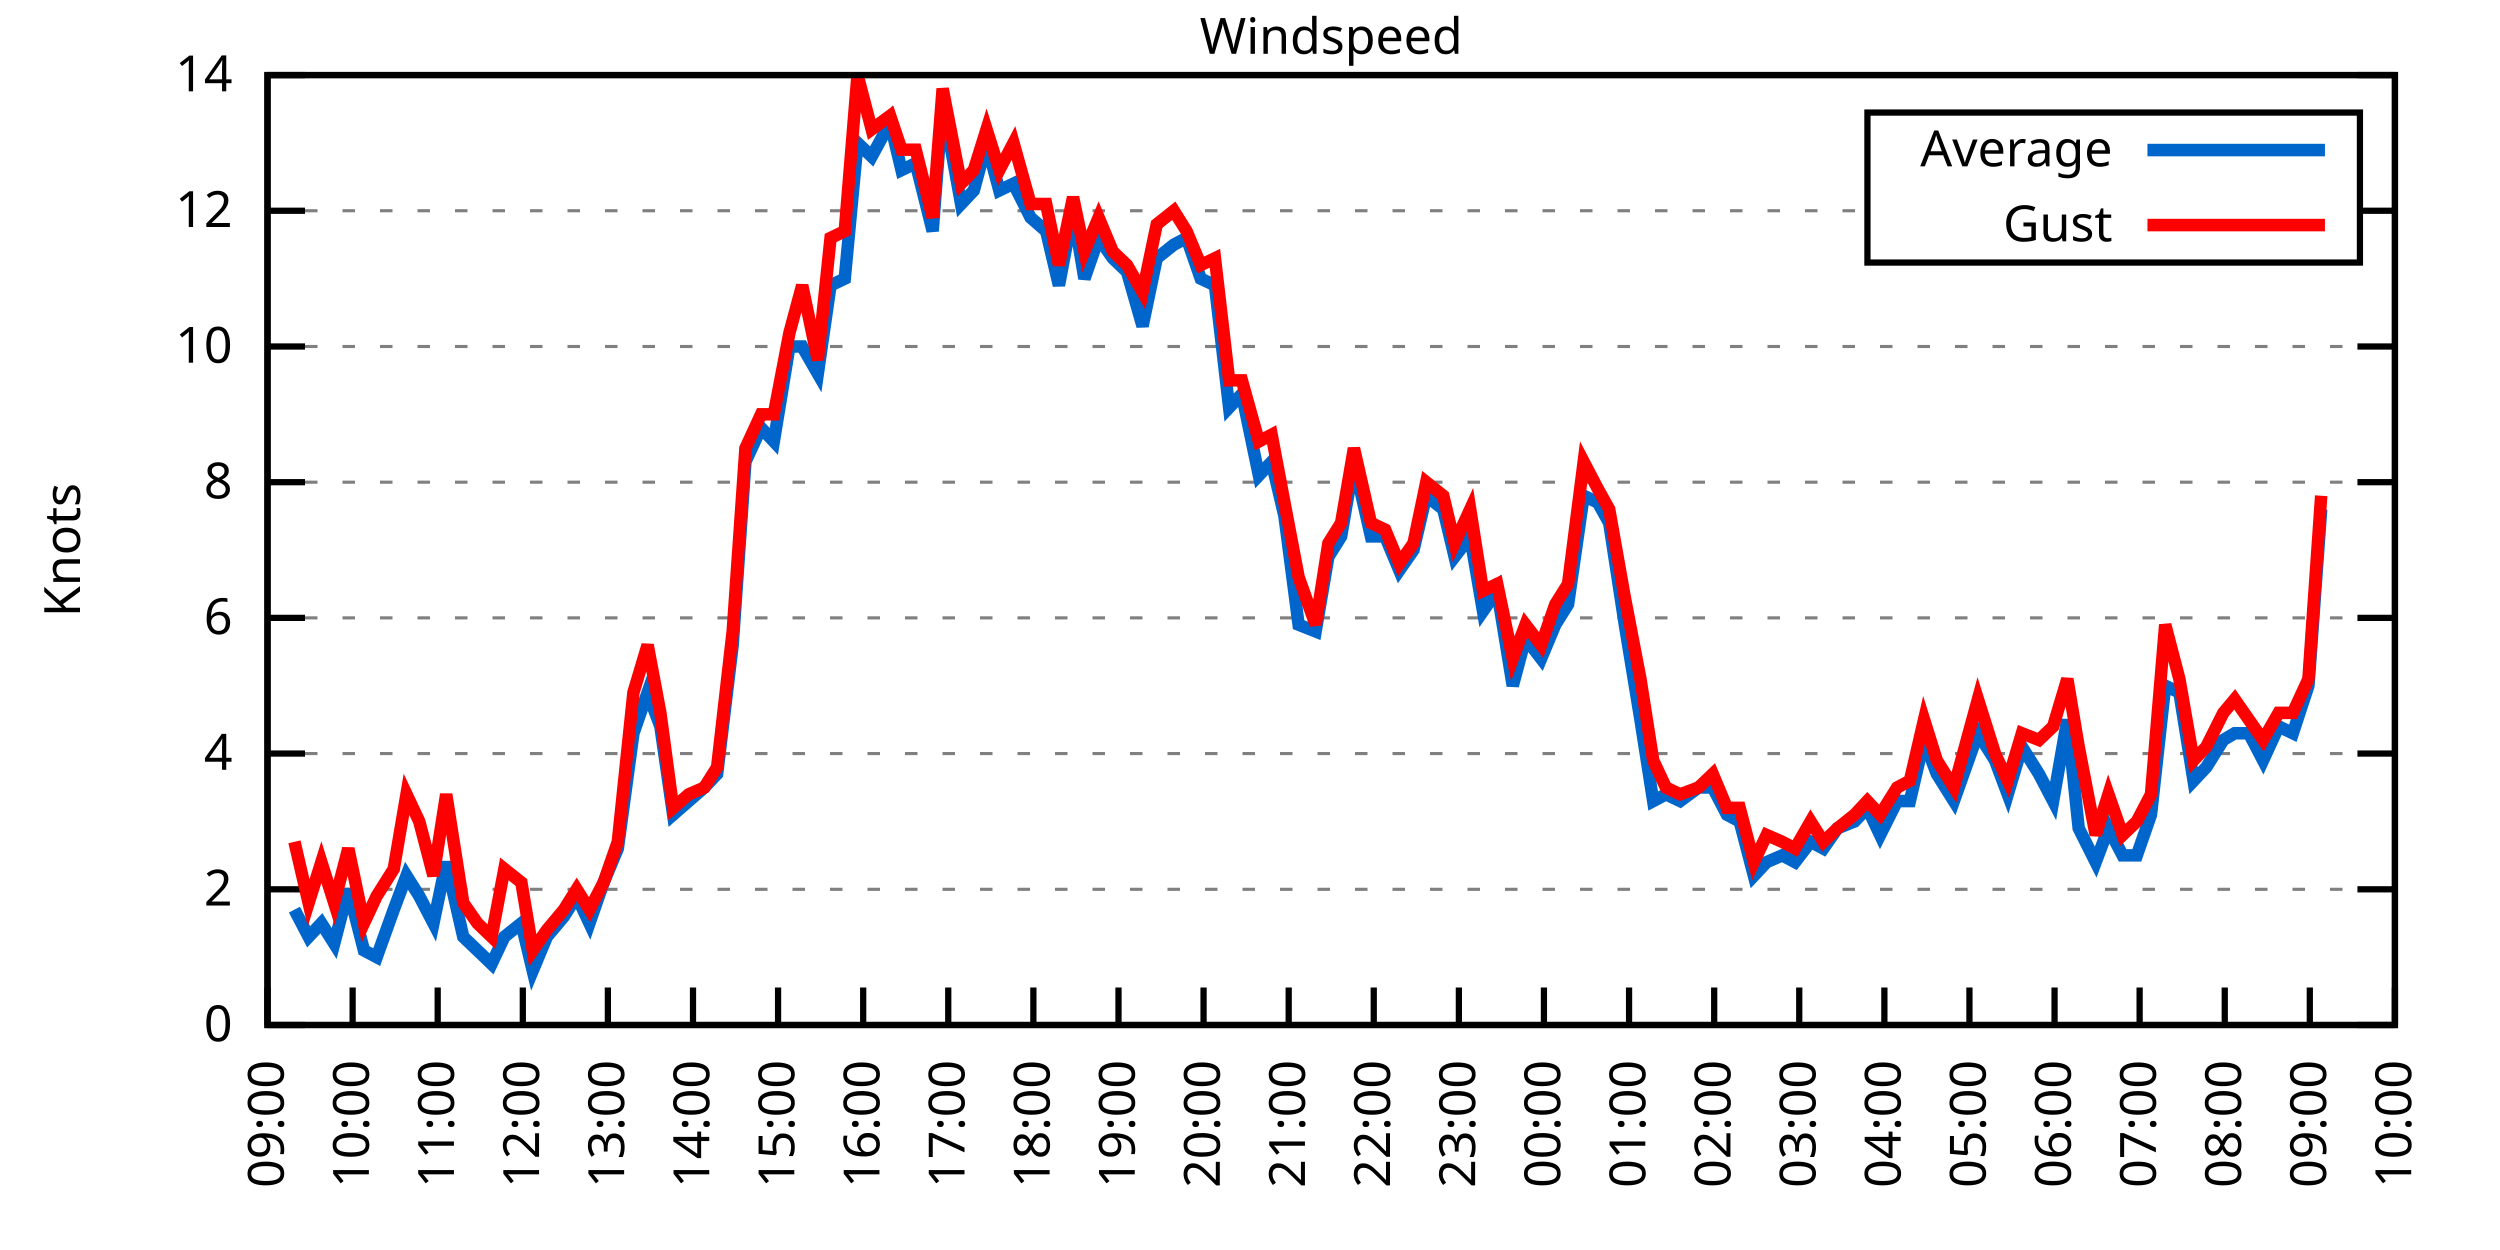
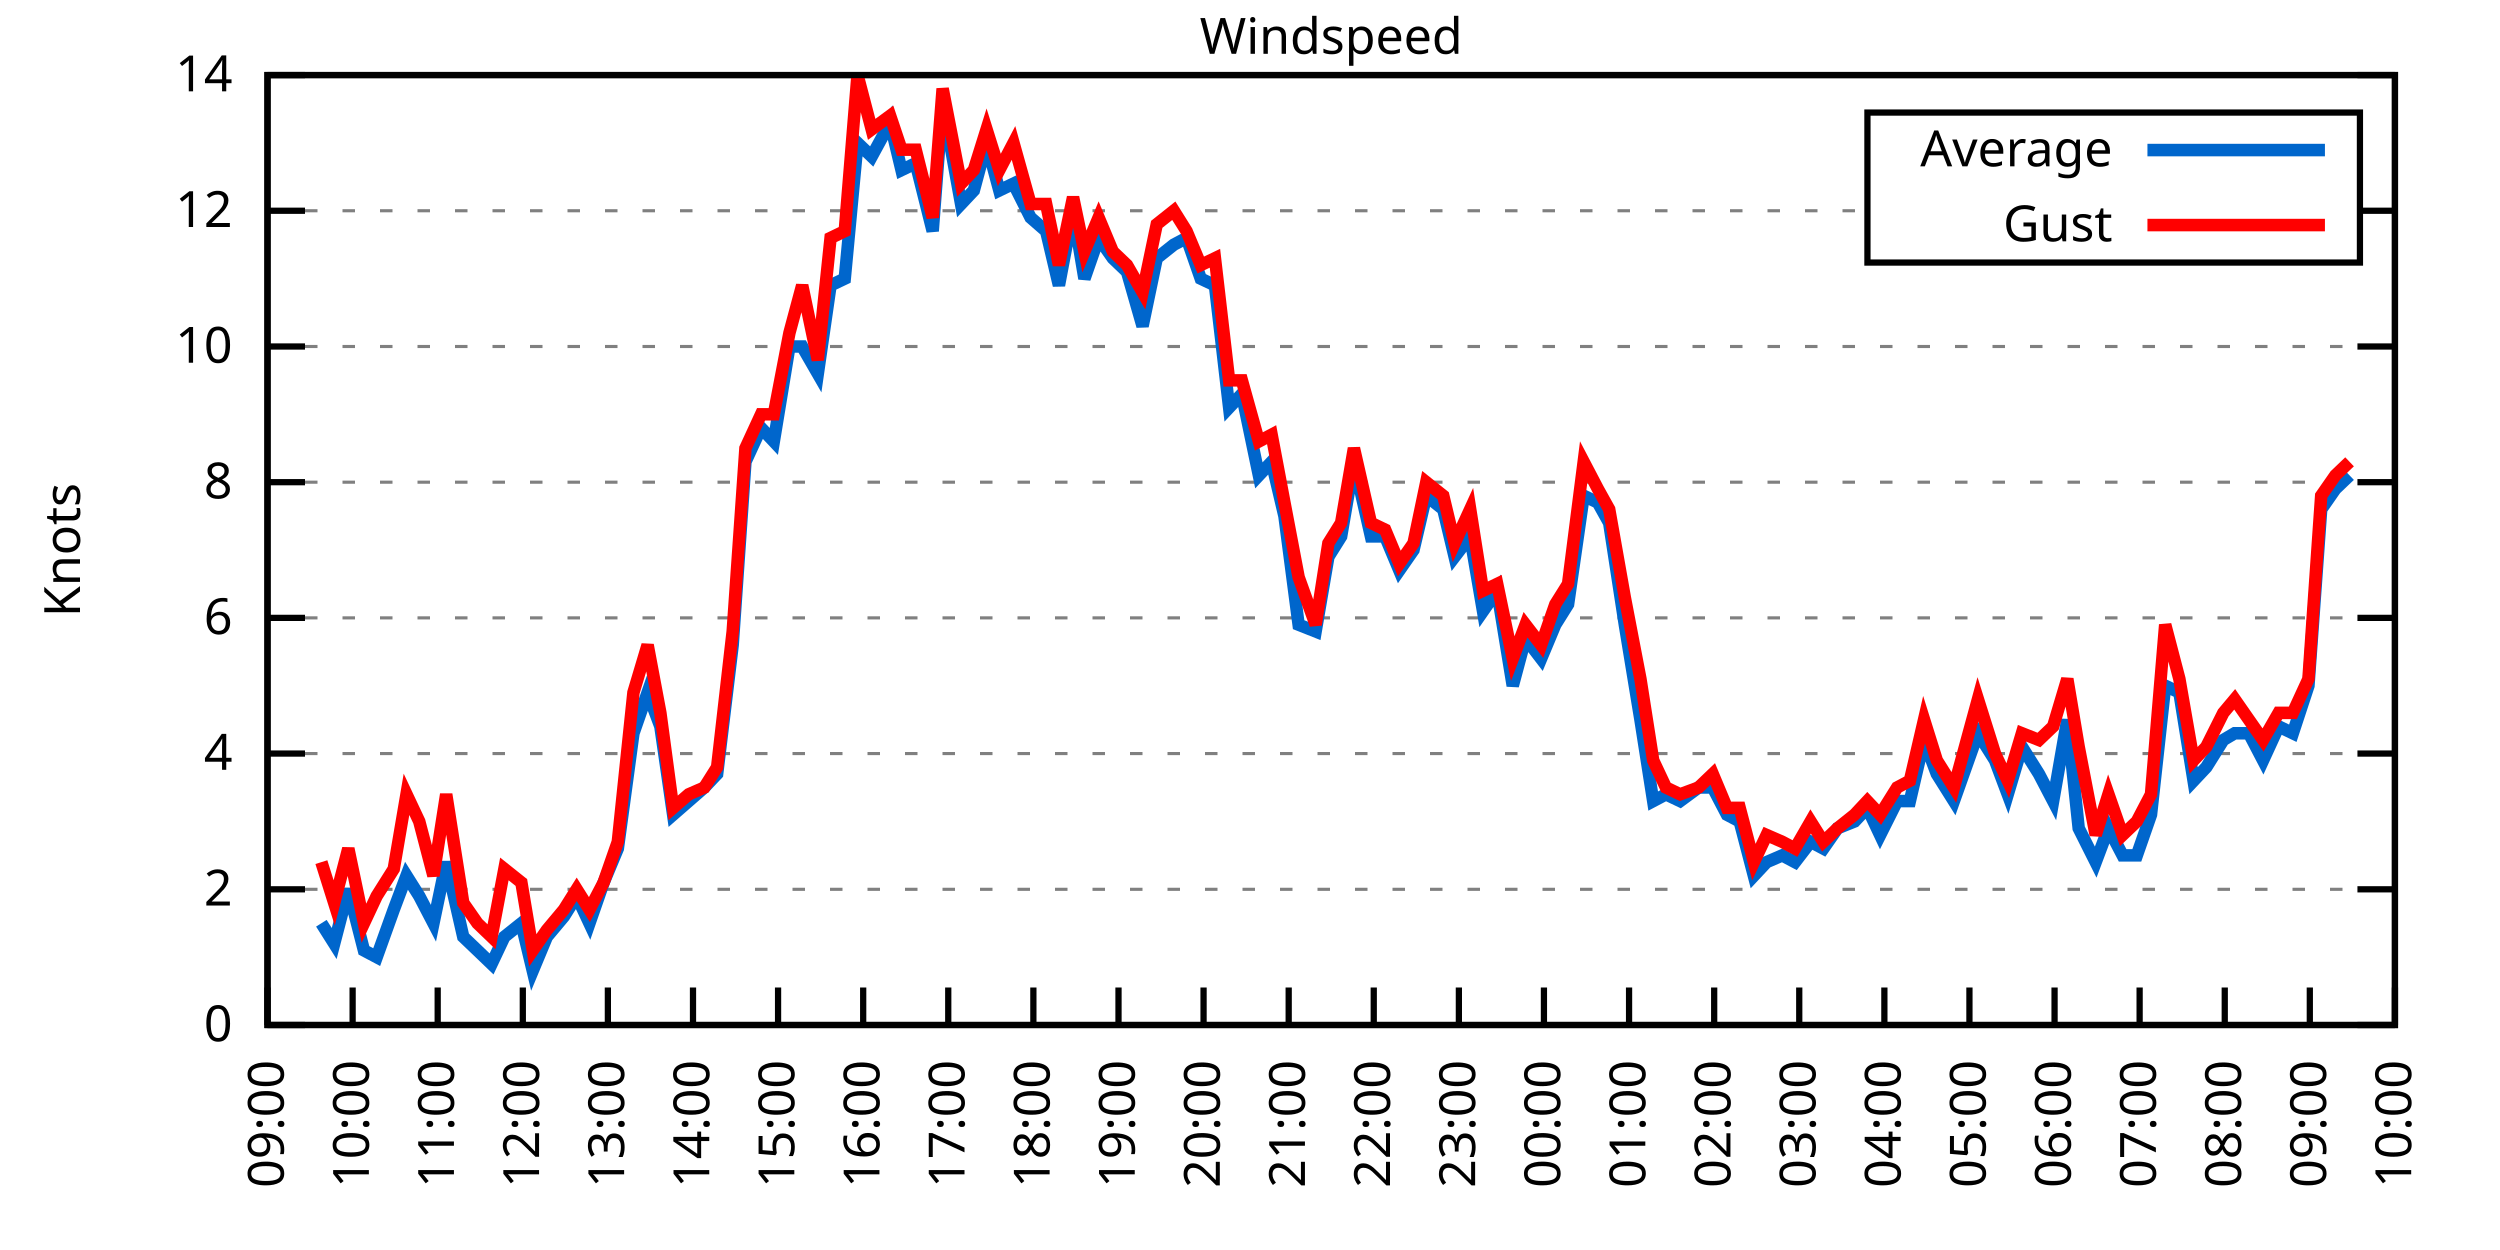
<svg xmlns="http://www.w3.org/2000/svg" xmlns:xlink="http://www.w3.org/1999/xlink" width="400" height="200" viewBox="0 0 400 200">
  <g id="gnuplot_canvas">
    <rect x="0" y="0" width="400" height="200" fill="none" />
    <defs>
      <circle id="gpDot" r="0.5" stroke-width="0.5" stroke="currentColor" />
      <path id="gpPt0" stroke-width="0.333" stroke="currentColor" d="M-1,0 h2 M0,-1 v2" />
      <path id="gpPt1" stroke-width="0.333" stroke="currentColor" d="M-1,-1 L1,1 M1,-1 L-1,1" />
      <path id="gpPt2" stroke-width="0.333" stroke="currentColor" d="M-1,0 L1,0 M0,-1 L0,1 M-1,-1 L1,1 M-1,1 L1,-1" />
      <rect id="gpPt3" stroke-width="0.333" stroke="currentColor" x="-1" y="-1" width="2" height="2" />
      <rect id="gpPt4" stroke-width="0.333" stroke="currentColor" fill="currentColor" x="-1" y="-1" width="2" height="2" />
      <circle id="gpPt5" stroke-width="0.333" stroke="currentColor" cx="0" cy="0" r="1" />
      <use xlink:href="#gpPt5" id="gpPt6" fill="currentColor" stroke="none" />
      <path id="gpPt7" stroke-width="0.333" stroke="currentColor" d="M0,-1.33 L-1.33,0.67 L1.33,0.67 z" />
      <use xlink:href="#gpPt7" id="gpPt8" fill="currentColor" stroke="none" />
      <use xlink:href="#gpPt7" id="gpPt9" stroke="currentColor" transform="rotate(180)" />
      <use xlink:href="#gpPt9" id="gpPt10" fill="currentColor" stroke="none" />
      <use xlink:href="#gpPt3" id="gpPt11" stroke="currentColor" transform="rotate(45)" />
      <use xlink:href="#gpPt11" id="gpPt12" fill="currentColor" stroke="none" />
      <path id="gpPt13" stroke-width="0.333" stroke="currentColor" d="M0,1.330 L1.265,0.411 L0.782,-1.067 L-0.782,-1.076 L-1.265,0.411 z" />
      <use xlink:href="#gpPt13" id="gpPt14" fill="currentColor" stroke="none" />
      <filter id="textbox" filterUnits="objectBoundingBox" x="0" y="0" height="1" width="1">
        <feFlood flood-color="white" flood-opacity="1" result="bgnd" />
        <feComposite in="SourceGraphic" in2="bgnd" operator="atop" />
      </filter>
      <filter id="greybox" filterUnits="objectBoundingBox" x="0" y="0" height="1" width="1">
        <feFlood flood-color="lightgrey" flood-opacity="1" result="grey" />
        <feComposite in="SourceGraphic" in2="grey" operator="atop" />
      </filter>
    </defs>
    <g fill="none" color="white" stroke="currentColor" stroke-width="1.00" stroke-linecap="butt" stroke-linejoin="miter">
</g>
    <g fill="none" color="black" stroke="currentColor" stroke-width="1.00" stroke-linecap="butt" stroke-linejoin="miter">
      <g stroke="none" shape-rendering="crispEdges">
        <polygon fill="rgb(255, 255, 255)" points="42.80,164.00 383.18,164.00 383.18,12.02 42.80,12.02 " />
      </g>
    </g>
    <g fill="none" color="black" stroke="currentColor" stroke-width="1.00" stroke-linecap="butt" stroke-linejoin="miter">
</g>
    <g fill="none" color="black" stroke="black" stroke-width="0.50" stroke-linecap="butt" stroke-linejoin="miter">
</g>
    <g fill="none" color="gray" stroke="currentColor" stroke-width="0.50" stroke-linecap="butt" stroke-linejoin="miter">
      <path stroke="gray" stroke-dasharray="2,4" class="gridline" d="M42.80,164.00 L383.19,164.00  " />
    </g>
    <g fill="none" color="gray" stroke="gray" stroke-width="1.00" stroke-linecap="butt" stroke-linejoin="miter">
</g>
    <g fill="none" color="black" stroke="currentColor" stroke-width="1.00" stroke-linecap="butt" stroke-linejoin="miter">
      <path stroke="black" d="M42.80,164.00 L48.80,164.00 M383.19,164.00 L377.19,164.00  " />
      <g transform="translate(37.20,166.60)" stroke="none" fill="black" font-family="Sans" font-size="8.00" text-anchor="end">
        <text>
          <tspan font-family="Sans"> 0</tspan>
        </text>
      </g>
    </g>
    <g fill="none" color="black" stroke="currentColor" stroke-width="1.00" stroke-linecap="butt" stroke-linejoin="miter">
</g>
    <g fill="none" color="black" stroke="black" stroke-width="0.50" stroke-linecap="butt" stroke-linejoin="miter">
</g>
    <g fill="none" color="gray" stroke="currentColor" stroke-width="0.50" stroke-linecap="butt" stroke-linejoin="miter">
      <path stroke="gray" stroke-dasharray="2,4" class="gridline" d="M42.80,142.29 L383.19,142.29  " />
    </g>
    <g fill="none" color="gray" stroke="gray" stroke-width="1.00" stroke-linecap="butt" stroke-linejoin="miter">
</g>
    <g fill="none" color="black" stroke="currentColor" stroke-width="1.00" stroke-linecap="butt" stroke-linejoin="miter">
      <path stroke="black" d="M42.80,142.29 L48.80,142.29 M383.19,142.29 L377.19,142.29  " />
      <g transform="translate(37.20,144.89)" stroke="none" fill="black" font-family="Sans" font-size="8.00" text-anchor="end">
        <text>
          <tspan font-family="Sans"> 2</tspan>
        </text>
      </g>
    </g>
    <g fill="none" color="black" stroke="currentColor" stroke-width="1.00" stroke-linecap="butt" stroke-linejoin="miter">
</g>
    <g fill="none" color="black" stroke="black" stroke-width="0.50" stroke-linecap="butt" stroke-linejoin="miter">
</g>
    <g fill="none" color="gray" stroke="currentColor" stroke-width="0.50" stroke-linecap="butt" stroke-linejoin="miter">
      <path stroke="gray" stroke-dasharray="2,4" class="gridline" d="M42.80,120.57 L383.19,120.57  " />
    </g>
    <g fill="none" color="gray" stroke="gray" stroke-width="1.00" stroke-linecap="butt" stroke-linejoin="miter">
</g>
    <g fill="none" color="black" stroke="currentColor" stroke-width="1.00" stroke-linecap="butt" stroke-linejoin="miter">
      <path stroke="black" d="M42.80,120.57 L48.80,120.57 M383.19,120.57 L377.19,120.57  " />
      <g transform="translate(37.20,123.17)" stroke="none" fill="black" font-family="Sans" font-size="8.00" text-anchor="end">
        <text>
          <tspan font-family="Sans"> 4</tspan>
        </text>
      </g>
    </g>
    <g fill="none" color="black" stroke="currentColor" stroke-width="1.00" stroke-linecap="butt" stroke-linejoin="miter">
</g>
    <g fill="none" color="black" stroke="black" stroke-width="0.50" stroke-linecap="butt" stroke-linejoin="miter">
</g>
    <g fill="none" color="gray" stroke="currentColor" stroke-width="0.50" stroke-linecap="butt" stroke-linejoin="miter">
      <path stroke="gray" stroke-dasharray="2,4" class="gridline" d="M42.80,98.86 L383.19,98.86  " />
    </g>
    <g fill="none" color="gray" stroke="gray" stroke-width="1.00" stroke-linecap="butt" stroke-linejoin="miter">
</g>
    <g fill="none" color="black" stroke="currentColor" stroke-width="1.00" stroke-linecap="butt" stroke-linejoin="miter">
      <path stroke="black" d="M42.80,98.86 L48.80,98.86 M383.19,98.86 L377.19,98.86  " />
      <g transform="translate(37.20,101.46)" stroke="none" fill="black" font-family="Sans" font-size="8.00" text-anchor="end">
        <text>
          <tspan font-family="Sans"> 6</tspan>
        </text>
      </g>
    </g>
    <g fill="none" color="black" stroke="currentColor" stroke-width="1.00" stroke-linecap="butt" stroke-linejoin="miter">
</g>
    <g fill="none" color="black" stroke="black" stroke-width="0.50" stroke-linecap="butt" stroke-linejoin="miter">
</g>
    <g fill="none" color="gray" stroke="currentColor" stroke-width="0.50" stroke-linecap="butt" stroke-linejoin="miter">
      <path stroke="gray" stroke-dasharray="2,4" class="gridline" d="M42.80,77.15 L383.19,77.15  " />
    </g>
    <g fill="none" color="gray" stroke="gray" stroke-width="1.00" stroke-linecap="butt" stroke-linejoin="miter">
</g>
    <g fill="none" color="black" stroke="currentColor" stroke-width="1.00" stroke-linecap="butt" stroke-linejoin="miter">
      <path stroke="black" d="M42.80,77.15 L48.80,77.15 M383.19,77.15 L377.19,77.15  " />
      <g transform="translate(37.20,79.75)" stroke="none" fill="black" font-family="Sans" font-size="8.00" text-anchor="end">
        <text>
          <tspan font-family="Sans"> 8</tspan>
        </text>
      </g>
    </g>
    <g fill="none" color="black" stroke="currentColor" stroke-width="1.00" stroke-linecap="butt" stroke-linejoin="miter">
</g>
    <g fill="none" color="black" stroke="black" stroke-width="0.50" stroke-linecap="butt" stroke-linejoin="miter">
</g>
    <g fill="none" color="gray" stroke="currentColor" stroke-width="0.50" stroke-linecap="butt" stroke-linejoin="miter">
      <path stroke="gray" stroke-dasharray="2,4" class="gridline" d="M42.80,55.44 L383.19,55.44  " />
    </g>
    <g fill="none" color="gray" stroke="gray" stroke-width="1.00" stroke-linecap="butt" stroke-linejoin="miter">
</g>
    <g fill="none" color="black" stroke="currentColor" stroke-width="1.00" stroke-linecap="butt" stroke-linejoin="miter">
      <path stroke="black" d="M42.80,55.44 L48.80,55.44 M383.19,55.44 L377.19,55.44  " />
      <g transform="translate(37.20,58.04)" stroke="none" fill="black" font-family="Sans" font-size="8.00" text-anchor="end">
        <text>
          <tspan font-family="Sans"> 10</tspan>
        </text>
      </g>
    </g>
    <g fill="none" color="black" stroke="currentColor" stroke-width="1.00" stroke-linecap="butt" stroke-linejoin="miter">
</g>
    <g fill="none" color="black" stroke="black" stroke-width="0.50" stroke-linecap="butt" stroke-linejoin="miter">
</g>
    <g fill="none" color="gray" stroke="currentColor" stroke-width="0.50" stroke-linecap="butt" stroke-linejoin="miter">
      <path stroke="gray" stroke-dasharray="2,4" class="gridline" d="M42.80,33.72 L298.79,33.72 M377.59,33.72 L383.19,33.72  " />
    </g>
    <g fill="none" color="gray" stroke="gray" stroke-width="1.00" stroke-linecap="butt" stroke-linejoin="miter">
</g>
    <g fill="none" color="black" stroke="currentColor" stroke-width="1.00" stroke-linecap="butt" stroke-linejoin="miter">
      <path stroke="black" d="M42.80,33.72 L48.80,33.72 M383.19,33.72 L377.19,33.72  " />
      <g transform="translate(37.20,36.32)" stroke="none" fill="black" font-family="Sans" font-size="8.00" text-anchor="end">
        <text>
          <tspan font-family="Sans"> 12</tspan>
        </text>
      </g>
    </g>
    <g fill="none" color="black" stroke="currentColor" stroke-width="1.00" stroke-linecap="butt" stroke-linejoin="miter">
</g>
    <g fill="none" color="black" stroke="black" stroke-width="0.50" stroke-linecap="butt" stroke-linejoin="miter">
</g>
    <g fill="none" color="gray" stroke="currentColor" stroke-width="0.50" stroke-linecap="butt" stroke-linejoin="miter">
      <path stroke="gray" stroke-dasharray="2,4" class="gridline" d="M42.80,12.01 L383.19,12.01  " />
    </g>
    <g fill="none" color="gray" stroke="gray" stroke-width="1.00" stroke-linecap="butt" stroke-linejoin="miter">
</g>
    <g fill="none" color="black" stroke="currentColor" stroke-width="1.00" stroke-linecap="butt" stroke-linejoin="miter">
      <path stroke="black" d="M42.80,12.01 L48.80,12.01 M383.19,12.01 L377.19,12.01  " />
      <g transform="translate(37.20,14.61)" stroke="none" fill="black" font-family="Sans" font-size="8.00" text-anchor="end">
        <text>
          <tspan font-family="Sans"> 14</tspan>
        </text>
      </g>
    </g>
    <g fill="none" color="black" stroke="currentColor" stroke-width="1.00" stroke-linecap="butt" stroke-linejoin="miter">
      <path stroke="black" d="M42.80,164.00 L42.80,158.00  " />
      <g transform="translate(45.40,169.60) rotate(270.00)" stroke="none" fill="black" font-family="Sans" font-size="8.00" text-anchor="end">
        <text>
          <tspan font-family="Sans">09:00</tspan>
        </text>
      </g>
    </g>
    <g fill="none" color="black" stroke="currentColor" stroke-width="1.00" stroke-linecap="butt" stroke-linejoin="miter">
      <path stroke="black" d="M56.42,164.00 L56.42,158.00  " />
      <g transform="translate(59.02,169.60) rotate(270.00)" stroke="none" fill="black" font-family="Sans" font-size="8.00" text-anchor="end">
        <text>
          <tspan font-family="Sans">10:00</tspan>
        </text>
      </g>
    </g>
    <g fill="none" color="black" stroke="currentColor" stroke-width="1.00" stroke-linecap="butt" stroke-linejoin="miter">
      <path stroke="black" d="M70.03,164.00 L70.03,158.00  " />
      <g transform="translate(72.63,169.60) rotate(270.00)" stroke="none" fill="black" font-family="Sans" font-size="8.00" text-anchor="end">
        <text>
          <tspan font-family="Sans">11:00</tspan>
        </text>
      </g>
    </g>
    <g fill="none" color="black" stroke="currentColor" stroke-width="1.00" stroke-linecap="butt" stroke-linejoin="miter">
      <path stroke="black" d="M83.65,164.00 L83.65,158.00  " />
      <g transform="translate(86.25,169.60) rotate(270.00)" stroke="none" fill="black" font-family="Sans" font-size="8.00" text-anchor="end">
        <text>
          <tspan font-family="Sans">12:00</tspan>
        </text>
      </g>
    </g>
    <g fill="none" color="black" stroke="currentColor" stroke-width="1.00" stroke-linecap="butt" stroke-linejoin="miter">
      <path stroke="black" d="M97.26,164.00 L97.26,158.00  " />
      <g transform="translate(99.86,169.60) rotate(270.00)" stroke="none" fill="black" font-family="Sans" font-size="8.00" text-anchor="end">
        <text>
          <tspan font-family="Sans">13:00</tspan>
        </text>
      </g>
    </g>
    <g fill="none" color="black" stroke="currentColor" stroke-width="1.00" stroke-linecap="butt" stroke-linejoin="miter">
      <path stroke="black" d="M110.88,164.00 L110.88,158.00  " />
      <g transform="translate(113.48,169.60) rotate(270.00)" stroke="none" fill="black" font-family="Sans" font-size="8.00" text-anchor="end">
        <text>
          <tspan font-family="Sans">14:00</tspan>
        </text>
      </g>
    </g>
    <g fill="none" color="black" stroke="currentColor" stroke-width="1.00" stroke-linecap="butt" stroke-linejoin="miter">
      <path stroke="black" d="M124.49,164.00 L124.49,158.00  " />
      <g transform="translate(127.09,169.60) rotate(270.00)" stroke="none" fill="black" font-family="Sans" font-size="8.00" text-anchor="end">
        <text>
          <tspan font-family="Sans">15:00</tspan>
        </text>
      </g>
    </g>
    <g fill="none" color="black" stroke="currentColor" stroke-width="1.00" stroke-linecap="butt" stroke-linejoin="miter">
      <path stroke="black" d="M138.11,164.00 L138.11,158.00  " />
      <g transform="translate(140.71,169.60) rotate(270.00)" stroke="none" fill="black" font-family="Sans" font-size="8.00" text-anchor="end">
        <text>
          <tspan font-family="Sans">16:00</tspan>
        </text>
      </g>
    </g>
    <g fill="none" color="black" stroke="currentColor" stroke-width="1.00" stroke-linecap="butt" stroke-linejoin="miter">
      <path stroke="black" d="M151.72,164.00 L151.72,158.00  " />
      <g transform="translate(154.32,169.60) rotate(270.00)" stroke="none" fill="black" font-family="Sans" font-size="8.00" text-anchor="end">
        <text>
          <tspan font-family="Sans">17:00</tspan>
        </text>
      </g>
    </g>
    <g fill="none" color="black" stroke="currentColor" stroke-width="1.00" stroke-linecap="butt" stroke-linejoin="miter">
      <path stroke="black" d="M165.34,164.00 L165.34,158.00  " />
      <g transform="translate(167.94,169.60) rotate(270.00)" stroke="none" fill="black" font-family="Sans" font-size="8.00" text-anchor="end">
        <text>
          <tspan font-family="Sans">18:00</tspan>
        </text>
      </g>
    </g>
    <g fill="none" color="black" stroke="currentColor" stroke-width="1.00" stroke-linecap="butt" stroke-linejoin="miter">
      <path stroke="black" d="M178.96,164.00 L178.96,158.00  " />
      <g transform="translate(181.56,169.60) rotate(270.00)" stroke="none" fill="black" font-family="Sans" font-size="8.00" text-anchor="end">
        <text>
          <tspan font-family="Sans">19:00</tspan>
        </text>
      </g>
    </g>
    <g fill="none" color="black" stroke="currentColor" stroke-width="1.00" stroke-linecap="butt" stroke-linejoin="miter">
      <path stroke="black" d="M192.57,164.00 L192.57,158.00  " />
      <g transform="translate(195.17,169.60) rotate(270.00)" stroke="none" fill="black" font-family="Sans" font-size="8.00" text-anchor="end">
        <text>
          <tspan font-family="Sans">20:00</tspan>
        </text>
      </g>
    </g>
    <g fill="none" color="black" stroke="currentColor" stroke-width="1.00" stroke-linecap="butt" stroke-linejoin="miter">
      <path stroke="black" d="M206.19,164.00 L206.19,158.00  " />
      <g transform="translate(208.79,169.60) rotate(270.00)" stroke="none" fill="black" font-family="Sans" font-size="8.00" text-anchor="end">
        <text>
          <tspan font-family="Sans">21:00</tspan>
        </text>
      </g>
    </g>
    <g fill="none" color="black" stroke="currentColor" stroke-width="1.00" stroke-linecap="butt" stroke-linejoin="miter">
      <path stroke="black" d="M219.80,164.00 L219.80,158.00  " />
      <g transform="translate(222.40,169.60) rotate(270.00)" stroke="none" fill="black" font-family="Sans" font-size="8.00" text-anchor="end">
        <text>
          <tspan font-family="Sans">22:00</tspan>
        </text>
      </g>
    </g>
    <g fill="none" color="black" stroke="currentColor" stroke-width="1.00" stroke-linecap="butt" stroke-linejoin="miter">
      <path stroke="black" d="M233.42,164.00 L233.42,158.00  " />
      <g transform="translate(236.02,169.60) rotate(270.00)" stroke="none" fill="black" font-family="Sans" font-size="8.00" text-anchor="end">
        <text>
          <tspan font-family="Sans">23:00</tspan>
        </text>
      </g>
    </g>
    <g fill="none" color="black" stroke="currentColor" stroke-width="1.00" stroke-linecap="butt" stroke-linejoin="miter">
      <path stroke="black" d="M247.03,164.00 L247.03,158.00  " />
      <g transform="translate(249.63,169.60) rotate(270.00)" stroke="none" fill="black" font-family="Sans" font-size="8.00" text-anchor="end">
        <text>
          <tspan font-family="Sans">00:00</tspan>
        </text>
      </g>
    </g>
    <g fill="none" color="black" stroke="currentColor" stroke-width="1.00" stroke-linecap="butt" stroke-linejoin="miter">
      <path stroke="black" d="M260.65,164.00 L260.65,158.00  " />
      <g transform="translate(263.25,169.60) rotate(270.00)" stroke="none" fill="black" font-family="Sans" font-size="8.00" text-anchor="end">
        <text>
          <tspan font-family="Sans">01:00</tspan>
        </text>
      </g>
    </g>
    <g fill="none" color="black" stroke="currentColor" stroke-width="1.00" stroke-linecap="butt" stroke-linejoin="miter">
      <path stroke="black" d="M274.27,164.00 L274.27,158.00  " />
      <g transform="translate(276.87,169.60) rotate(270.00)" stroke="none" fill="black" font-family="Sans" font-size="8.00" text-anchor="end">
        <text>
          <tspan font-family="Sans">02:00</tspan>
        </text>
      </g>
    </g>
    <g fill="none" color="black" stroke="currentColor" stroke-width="1.00" stroke-linecap="butt" stroke-linejoin="miter">
      <path stroke="black" d="M287.88,164.00 L287.88,158.00  " />
      <g transform="translate(290.48,169.60) rotate(270.00)" stroke="none" fill="black" font-family="Sans" font-size="8.00" text-anchor="end">
        <text>
          <tspan font-family="Sans">03:00</tspan>
        </text>
      </g>
    </g>
    <g fill="none" color="black" stroke="currentColor" stroke-width="1.00" stroke-linecap="butt" stroke-linejoin="miter">
      <path stroke="black" d="M301.50,164.00 L301.50,158.00  " />
      <g transform="translate(304.10,169.60) rotate(270.00)" stroke="none" fill="black" font-family="Sans" font-size="8.00" text-anchor="end">
        <text>
          <tspan font-family="Sans">04:00</tspan>
        </text>
      </g>
    </g>
    <g fill="none" color="black" stroke="currentColor" stroke-width="1.00" stroke-linecap="butt" stroke-linejoin="miter">
      <path stroke="black" d="M315.11,164.00 L315.11,158.00  " />
      <g transform="translate(317.71,169.60) rotate(270.00)" stroke="none" fill="black" font-family="Sans" font-size="8.00" text-anchor="end">
        <text>
          <tspan font-family="Sans">05:00</tspan>
        </text>
      </g>
    </g>
    <g fill="none" color="black" stroke="currentColor" stroke-width="1.00" stroke-linecap="butt" stroke-linejoin="miter">
      <path stroke="black" d="M328.73,164.00 L328.73,158.00  " />
      <g transform="translate(331.33,169.60) rotate(270.00)" stroke="none" fill="black" font-family="Sans" font-size="8.00" text-anchor="end">
        <text>
          <tspan font-family="Sans">06:00</tspan>
        </text>
      </g>
    </g>
    <g fill="none" color="black" stroke="currentColor" stroke-width="1.00" stroke-linecap="butt" stroke-linejoin="miter">
      <path stroke="black" d="M342.34,164.00 L342.34,158.00  " />
      <g transform="translate(344.94,169.60) rotate(270.00)" stroke="none" fill="black" font-family="Sans" font-size="8.00" text-anchor="end">
        <text>
          <tspan font-family="Sans">07:00</tspan>
        </text>
      </g>
    </g>
    <g fill="none" color="black" stroke="currentColor" stroke-width="1.00" stroke-linecap="butt" stroke-linejoin="miter">
      <path stroke="black" d="M355.96,164.00 L355.96,158.00  " />
      <g transform="translate(358.56,169.60) rotate(270.00)" stroke="none" fill="black" font-family="Sans" font-size="8.00" text-anchor="end">
        <text>
          <tspan font-family="Sans">08:00</tspan>
        </text>
      </g>
    </g>
    <g fill="none" color="black" stroke="currentColor" stroke-width="1.00" stroke-linecap="butt" stroke-linejoin="miter">
      <path stroke="black" d="M369.57,164.00 L369.57,158.00  " />
      <g transform="translate(372.17,169.60) rotate(270.00)" stroke="none" fill="black" font-family="Sans" font-size="8.00" text-anchor="end">
        <text>
          <tspan font-family="Sans">09:00</tspan>
        </text>
      </g>
    </g>
    <g fill="none" color="black" stroke="currentColor" stroke-width="1.00" stroke-linecap="butt" stroke-linejoin="miter">
      <path stroke="black" d="M383.19,164.00 L383.19,158.00  " />
      <g transform="translate(385.79,169.60) rotate(270.00)" stroke="none" fill="black" font-family="Sans" font-size="8.00" text-anchor="end">
        <text>
          <tspan font-family="Sans">10:00</tspan>
        </text>
      </g>
    </g>
    <g fill="none" color="black" stroke="currentColor" stroke-width="1.00" stroke-linecap="butt" stroke-linejoin="miter">
</g>
    <g fill="none" color="black" stroke="currentColor" stroke-width="1.00" stroke-linecap="butt" stroke-linejoin="miter">
      <path stroke="black" d="M42.80,12.01 L42.80,164.00 L383.19,164.00 L383.19,12.01 L42.80,12.01 Z  " />
    </g>
    <g fill="none" color="black" stroke="currentColor" stroke-width="1.00" stroke-linecap="butt" stroke-linejoin="miter">
</g>
    <g fill="none" color="black" stroke="currentColor" stroke-width="1.00" stroke-linecap="butt" stroke-linejoin="miter">
      <path stroke="black" d="M298.79,42.01 L298.79,18.01 L377.59,18.01 L377.59,42.01 L298.79,42.01 Z  " />
    </g>
    <g id="Windspeed_plot_1">
      <g fill="none" color="white" stroke="black" stroke-width="2.00" stroke-linecap="butt" stroke-linejoin="miter">
</g>
      <g fill="none" color="black" stroke="currentColor" stroke-width="2.00" stroke-linecap="butt" stroke-linejoin="miter">
        <g transform="translate(337.99,26.61)" stroke="none" fill="black" font-family="Sans" font-size="8.00" text-anchor="end">
          <text>
            <tspan font-family="Sans">Average</tspan>
          </text>
        </g>
      </g>
      <g fill="none" color="black" stroke="currentColor" stroke-width="2.00" stroke-linecap="butt" stroke-linejoin="miter">
-         <path stroke="rgb(  0, 102, 204)" d="M343.59,24.01 L371.99,24.01 M47.11,145.54 L49.38,149.89 L51.42,147.72 L53.47,150.97 L55.73,142.29 L58.23,152.06   L60.27,153.14 L63.00,145.54 L65.04,140.12 L67.08,143.37 L69.35,147.72 L71.39,137.94 L74.12,149.89 L76.39,152.06   L78.65,154.23 L80.70,149.89 L83.42,147.72 L85.24,155.31 L87.50,149.89 L90.23,146.63 L92.27,143.37 L94.31,147.72   L96.58,141.20 L98.85,135.77 L101.35,117.32 L103.62,110.80 L105.66,116.23 L107.70,130.35 L110.20,128.17 L112.69,126.00   L114.74,123.83 L117.23,103.20 L119.27,73.89 L121.77,68.46 L123.81,70.63 L126.31,55.44 L128.35,55.44 L130.85,59.78   L132.89,45.66 L135.16,44.58 L137.20,22.87 L139.47,25.04 L142.42,19.61 L144.24,27.21 L146.51,26.12 L149.23,36.98   L150.82,16.35 L153.77,32.64 L155.81,30.47 L157.85,22.87 L159.89,30.47 L162.16,29.38 L164.89,34.81 L167.38,36.98   L169.43,45.66 L171.69,33.72 L173.51,44.58 L175.78,38.07 L178.05,41.32 L180.32,43.49 L182.81,52.18 L185.08,41.32   L187.81,39.15 L189.85,38.07 L192.12,44.58 L194.39,45.66 L196.66,65.21 L198.70,63.04 L201.42,76.06 L203.46,73.89   L205.51,82.58 L207.78,99.95 L210.50,101.03 L212.54,89.09 L214.58,85.83 L216.63,73.89 L219.35,85.83 L221.62,85.83   L223.89,91.26 L226.16,88.00 L228.20,79.32 L230.92,81.49 L232.74,89.09 L235.23,85.83 L237.28,97.78 L239.55,94.52   L242.04,109.72 L244.08,102.12 L246.58,105.38 L248.85,99.95 L250.89,96.69 L253.39,79.32 L255.66,80.41 L257.47,83.66   L259.97,99.95 L262.47,115.15 L264.51,128.17 L266.55,127.09 L268.82,128.17 L271.77,126.00 L274.04,126.00 L276.31,130.35   L278.35,131.43 L280.62,140.12 L282.66,137.94 L285.16,136.86 L287.20,137.94 L289.70,134.69 L291.74,135.77 L294.01,132.52   L296.73,131.43 L298.77,129.26 L300.82,133.60 L303.54,128.17 L305.58,128.17 L307.85,118.40 L309.89,123.83 L312.62,128.17   L316.47,117.32 L319.20,121.66 L321.24,127.09 L323.51,119.49 L326.23,123.83 L328.50,128.17 L330.77,115.15 L332.59,132.52   L335.31,137.94 L337.35,132.52 L339.62,136.86 L341.89,136.86 L344.16,130.35 L346.43,109.72 L348.70,110.80 L350.97,124.92   L353.01,122.75 L355.73,118.40 L357.55,117.32 L359.82,117.32 L362.09,121.66 L364.58,116.23 L366.85,117.32 L369.35,109.72   L371.39,81.49  " />
+         <path stroke="rgb(  0, 102, 204)" d="M343.59,24.01 L371.99,24.01 M51.42,147.72 L53.47,150.97 L55.73,142.29 L58.23,152.06 L60.27,153.14 L63.00,145.54   L65.04,140.12 L67.08,143.37 L69.35,147.72 L71.39,137.94 L74.12,149.89 L76.39,152.06 L78.65,154.23 L80.70,149.89   L83.42,147.72 L85.24,155.31 L87.50,149.89 L90.23,146.63 L92.27,143.37 L94.31,147.72 L96.58,141.20 L98.85,135.77   L101.35,117.32 L103.62,110.80 L105.66,116.23 L107.70,130.35 L110.20,128.17 L112.69,126.00 L114.74,123.83 L117.23,103.20   L119.27,73.89 L121.77,68.46 L123.81,70.63 L126.31,55.44 L128.35,55.44 L130.85,59.78 L132.89,45.66 L135.16,44.58   L137.20,22.87 L139.47,25.04 L142.42,19.61 L144.24,27.21 L146.51,26.12 L149.23,36.98 L150.82,16.35 L153.77,32.64   L155.81,30.47 L157.85,22.87 L159.89,30.47 L162.16,29.38 L164.89,34.81 L167.38,36.98 L169.43,45.66 L171.69,33.72   L173.51,44.58 L175.78,38.07 L178.05,41.32 L180.32,43.49 L182.81,52.18 L185.08,41.32 L187.81,39.15 L189.85,38.07   L192.12,44.58 L194.39,45.66 L196.66,65.21 L198.70,63.04 L201.42,76.06 L203.46,73.89 L205.51,82.58 L207.78,99.95   L210.50,101.03 L212.54,89.09 L214.58,85.83 L216.63,73.89 L219.35,85.83 L221.62,85.83 L223.89,91.26 L226.16,88.00   L228.20,79.32 L230.92,81.49 L232.74,89.09 L235.23,85.83 L237.28,97.78 L239.55,94.52 L242.04,109.72 L244.08,102.12   L246.58,105.38 L248.85,99.95 L250.89,96.69 L253.39,79.32 L255.66,80.41 L257.47,83.66 L259.97,99.95 L262.47,115.15   L264.51,128.17 L266.55,127.09 L268.82,128.17 L271.77,126.00 L274.04,126.00 L276.31,130.35 L278.35,131.43 L280.62,140.12   L282.66,137.94 L285.16,136.86 L287.20,137.94 L289.70,134.69 L291.74,135.77 L294.01,132.52 L296.73,131.43 L298.77,129.26   L300.82,133.60 L303.54,128.17 L305.58,128.17 L307.85,118.40 L309.89,123.83 L312.62,128.17 L316.47,117.32 L319.20,121.66   L321.24,127.09 L323.51,119.49 L326.23,123.83 L328.50,128.17 L330.77,115.15 L332.59,132.52 L335.31,137.94 L337.35,132.52   L339.62,136.86 L341.89,136.86 L344.16,130.35 L346.43,109.72 L348.70,110.80 L350.97,124.92 L353.01,122.75 L355.73,118.40   L357.55,117.32 L359.82,117.32 L362.09,121.66 L364.58,116.23 L366.85,117.32 L369.35,109.72 L371.39,81.49 L373.66,78.23   L375.93,76.06  " />
      </g>
    </g>
    <g id="Windspeed_plot_2">
      <g fill="none" color="black" stroke="currentColor" stroke-width="2.00" stroke-linecap="butt" stroke-linejoin="miter">
        <g transform="translate(337.99,38.61)" stroke="none" fill="black" font-family="Sans" font-size="8.00" text-anchor="end">
          <text>
            <tspan font-family="Sans">Gust</tspan>
          </text>
        </g>
      </g>
      <g fill="none" color="black" stroke="currentColor" stroke-width="2.00" stroke-linecap="butt" stroke-linejoin="miter">
-         <path stroke="rgb(255,   0,   0)" d="M343.59,36.01 L371.99,36.01 M47.11,134.69 L49.38,144.46 L51.42,137.94 L53.47,144.46 L55.73,135.77 L58.23,147.72   L60.27,143.37 L63.00,139.03 L65.04,127.09 L67.08,131.43 L69.35,140.12 L71.39,127.09 L74.12,144.46 L76.39,147.72   L78.65,149.89 L80.70,139.03 L83.42,141.20 L85.24,152.06 L87.50,148.80 L90.23,145.54 L92.27,142.29 L94.31,145.54   L96.58,141.20 L98.85,134.69 L101.35,110.80 L103.62,103.20 L105.66,114.06 L107.70,129.26 L110.20,127.09 L112.69,126.00   L114.74,122.75 L117.23,101.03 L119.27,71.72 L121.77,66.29 L123.81,66.29 L126.31,53.26 L128.35,45.66 L130.85,57.61   L132.89,38.07 L135.16,36.98 L137.20,12.01 L139.47,20.70 L142.42,18.52 L144.24,23.95 L146.51,23.95 L149.23,34.81   L150.82,14.18 L153.77,29.38 L155.81,27.21 L157.85,20.70 L159.89,27.21 L162.16,22.87 L164.89,32.64 L167.38,32.64   L169.43,42.41 L171.69,31.55 L173.51,40.24 L175.78,34.81 L178.05,40.24 L180.32,42.41 L182.81,46.75 L185.08,35.89   L187.81,33.72 L189.85,36.98 L192.12,42.41 L194.39,41.32 L196.66,60.86 L198.70,60.86 L201.42,70.63 L203.46,69.55   L205.51,80.41 L207.78,92.35 L210.50,99.95 L212.54,86.92 L214.58,83.66 L216.63,71.72 L219.35,83.66 L221.62,84.75   L223.89,90.18 L226.16,86.92 L228.20,77.15 L230.92,79.32 L232.74,86.92 L235.23,81.49 L237.28,94.52 L239.55,93.43   L242.04,105.38 L244.08,99.95 L246.58,103.20 L248.85,96.69 L250.89,93.43 L253.39,73.89 L255.66,78.23 L257.47,81.49   L259.97,95.60 L262.47,108.63 L264.51,121.66 L266.55,126.00 L268.82,127.09 L271.77,126.00 L274.04,123.83 L276.31,129.26   L278.35,129.26 L280.62,137.94 L282.66,133.60 L285.16,134.69 L287.20,135.77 L289.70,131.43 L291.74,134.69 L294.01,132.52   L296.73,130.35 L298.77,128.17 L300.82,130.35 L303.54,126.00 L305.58,124.92 L307.85,115.15 L309.89,121.66 L312.62,126.00   L316.47,111.89 L319.20,120.57 L321.24,124.92 L323.51,117.32 L326.23,118.40 L328.50,116.23 L330.77,108.63 L332.59,119.49   L335.31,133.60 L337.35,127.09 L339.62,133.60 L341.89,131.43 L344.16,127.09 L346.43,99.95 L348.70,108.63 L350.97,121.66   L353.01,119.49 L355.73,114.06 L357.55,111.89 L359.82,115.15 L362.09,118.40 L364.58,114.06 L366.85,114.06 L369.35,108.63   L371.39,79.32  " />
+         <path stroke="rgb(255,   0,   0)" d="M343.59,36.01 L371.99,36.01 M51.42,137.94 L53.47,144.46 L55.73,135.77 L58.23,147.72 L60.27,143.37 L63.00,139.03   L65.04,127.09 L67.08,131.43 L69.35,140.12 L71.39,127.09 L74.12,144.46 L76.39,147.72 L78.65,149.89 L80.70,139.03   L83.42,141.20 L85.24,152.06 L87.50,148.80 L90.23,145.54 L92.27,142.29 L94.31,145.54 L96.58,141.20 L98.85,134.69   L101.35,110.80 L103.62,103.20 L105.66,114.06 L107.70,129.26 L110.20,127.09 L112.69,126.00 L114.74,122.75 L117.23,101.03   L119.27,71.72 L121.77,66.29 L123.81,66.29 L126.31,53.26 L128.35,45.66 L130.85,57.61 L132.89,38.07 L135.16,36.98   L137.20,12.01 L139.47,20.70 L142.42,18.52 L144.24,23.95 L146.51,23.95 L149.23,34.81 L150.82,14.18 L153.77,29.38   L155.81,27.21 L157.85,20.70 L159.89,27.21 L162.16,22.87 L164.89,32.64 L167.38,32.64 L169.43,42.41 L171.69,31.55   L173.51,40.24 L175.78,34.81 L178.05,40.24 L180.32,42.41 L182.81,46.75 L185.08,35.89 L187.81,33.72 L189.85,36.98   L192.12,42.41 L194.39,41.32 L196.66,60.86 L198.70,60.86 L201.42,70.63 L203.46,69.55 L205.51,80.41 L207.78,92.35   L210.50,99.95 L212.54,86.92 L214.58,83.66 L216.63,71.72 L219.35,83.66 L221.62,84.75 L223.89,90.18 L226.16,86.92   L228.20,77.15 L230.92,79.32 L232.74,86.92 L235.23,81.49 L237.28,94.52 L239.55,93.43 L242.04,105.38 L244.08,99.95   L246.58,103.20 L248.85,96.69 L250.89,93.43 L253.39,73.89 L255.66,78.23 L257.47,81.49 L259.97,95.60 L262.47,108.63   L264.51,121.66 L266.55,126.00 L268.82,127.09 L271.77,126.00 L274.04,123.83 L276.31,129.26 L278.35,129.26 L280.62,137.94   L282.66,133.60 L285.16,134.69 L287.20,135.77 L289.70,131.43 L291.74,134.69 L294.01,132.52 L296.73,130.35 L298.77,128.17   L300.82,130.35 L303.54,126.00 L305.58,124.92 L307.85,115.15 L309.89,121.66 L312.62,126.00 L316.47,111.89 L319.20,120.57   L321.24,124.92 L323.51,117.32 L326.23,118.40 L328.50,116.23 L330.77,108.63 L332.59,119.49 L335.31,133.60 L337.35,127.09   L339.62,133.60 L341.89,131.43 L344.16,127.09 L346.43,99.95 L348.70,108.63 L350.97,121.66 L353.01,119.49 L355.73,114.06   L357.55,111.89 L359.82,115.15 L362.09,118.40 L364.58,114.06 L366.85,114.06 L369.35,108.63 L371.39,79.32 L373.66,76.06   L375.93,73.89  " />
      </g>
    </g>
    <g fill="none" color="black" stroke="currentColor" stroke-width="2.00" stroke-linecap="butt" stroke-linejoin="miter">
</g>
    <g fill="none" color="black" stroke="black" stroke-width="1.00" stroke-linecap="butt" stroke-linejoin="miter">
</g>
    <g fill="none" color="black" stroke="currentColor" stroke-width="1.00" stroke-linecap="butt" stroke-linejoin="miter">
      <path stroke="black" d="M42.80,12.01 L42.80,164.00 L383.19,164.00 L383.19,12.01 L42.80,12.01 Z  " />
      <g transform="translate(12.80,88.01) rotate(270.00)" stroke="none" fill="black" font-family="Sans" font-size="8.00" text-anchor="middle">
        <text>
          <tspan font-family="Sans">Knots</tspan>
        </text>
      </g>
    </g>
    <g fill="none" color="black" stroke="currentColor" stroke-width="1.00" stroke-linecap="butt" stroke-linejoin="miter">
</g>
    <g fill="none" color="black" stroke="currentColor" stroke-width="1.00" stroke-linecap="butt" stroke-linejoin="miter">
      <g transform="translate(212.99,8.61)" stroke="none" fill="black" font-family="Sans" font-size="8.00" text-anchor="middle">
        <text>
          <tspan font-family="Sans">Windspeed</tspan>
        </text>
      </g>
    </g>
    <g fill="none" color="black" stroke="currentColor" stroke-width="1.00" stroke-linecap="butt" stroke-linejoin="miter">
</g>
  </g>
</svg>
